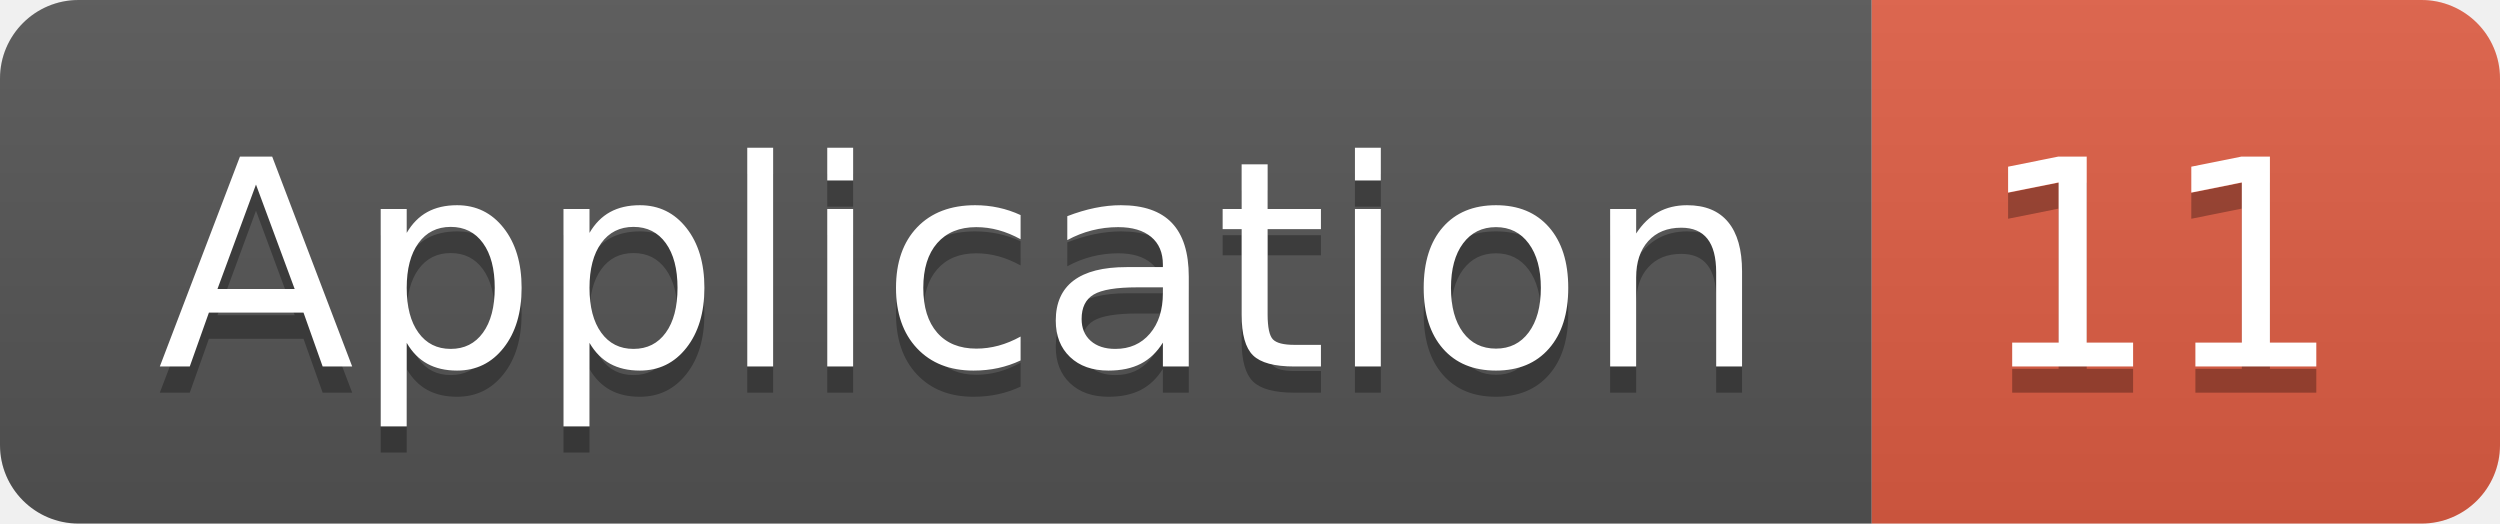
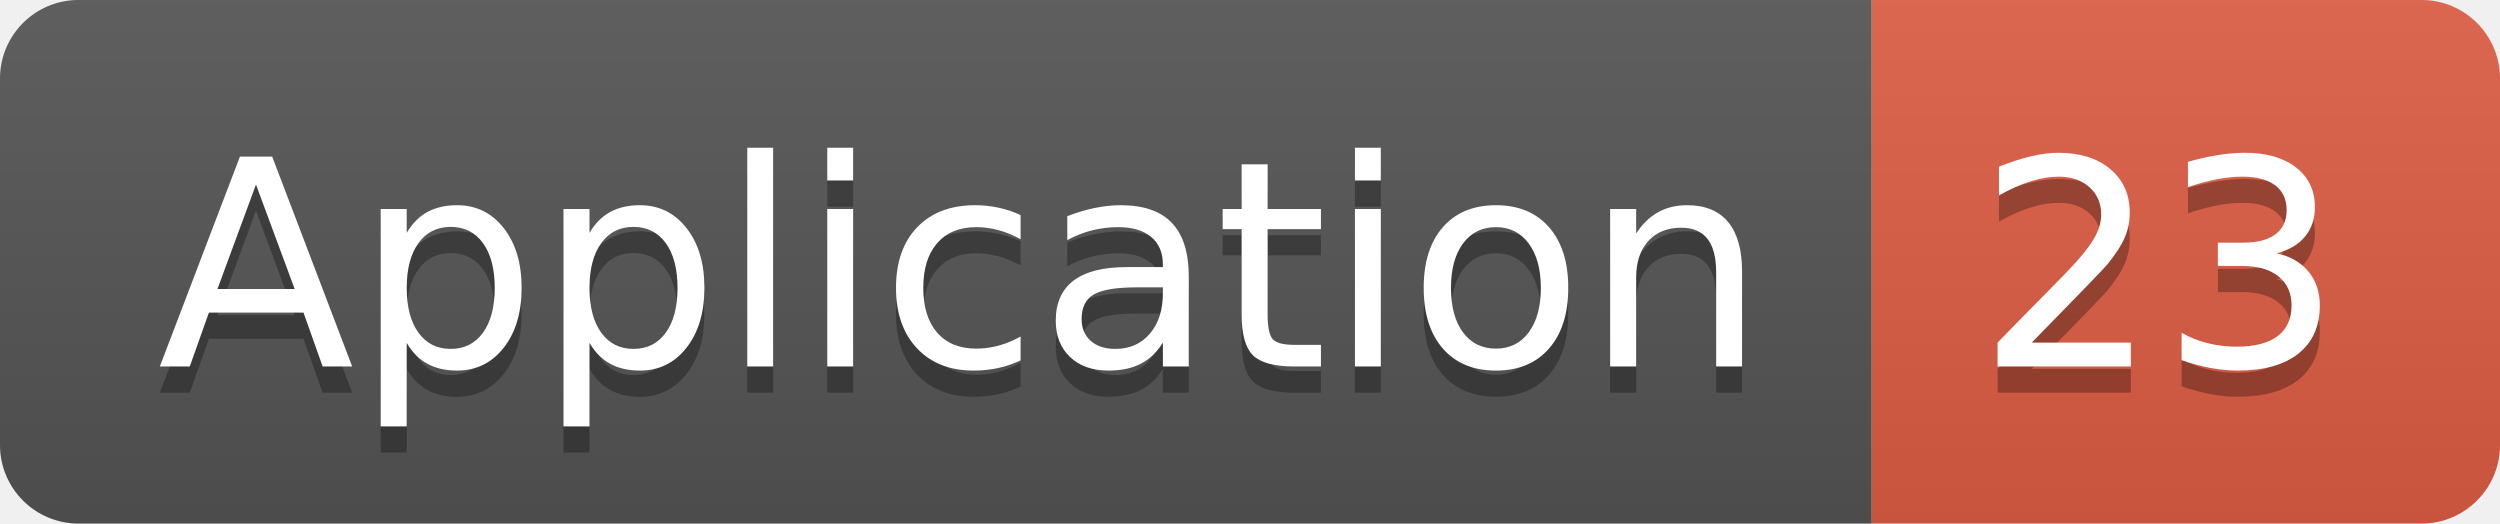
<svg xmlns="http://www.w3.org/2000/svg" width="95.5" height="20">
  <linearGradient id="smooth" x2="0" y2="100%">
    <stop offset="0" stop-color="#bbb" stop-opacity=".1" />
    <stop offset="1" stop-opacity=".1" />
  </linearGradient>
  <clipPath id="round">
    <rect width="95.5" height="20" rx="3" fill="#fff" />
  </clipPath>
  <g clip-path="url(#round)">
    <rect width="71.5" height="20" fill="#555" />
    <rect x="71.5" width="24.0" height="20" fill="#e05d44" />
    <rect width="95.5" height="20" fill="url(#smooth)" />
  </g>
  <g fill="#fff" text-anchor="middle" font-family="DejaVu Sans,Verdana,Geneva,sans-serif" font-size="110">
    <text x="367.5" y="150" fill="#010101" fill-opacity=".3" transform="scale(0.1)" textLength="615.0" lengthAdjust="spacing">Application</text>
    <text x="367.5" y="140" transform="scale(0.1)" textLength="615.0" lengthAdjust="spacing">Application</text>
-     <text x="825.0" y="150" fill="#010101" fill-opacity=".3" transform="scale(0.1)" textLength="140.0" lengthAdjust="spacing">11</text>
-     <text x="825.0" y="140" transform="scale(0.1)" textLength="140.0" lengthAdjust="spacing">11</text>
+     <text x="825.0" y="150" fill="#010101" fill-opacity=".3" transform="scale(0.1)" textLength="140.0" lengthAdjust="spacing">23</text>
+     <text x="825.0" y="140" transform="scale(0.1)" textLength="140.0" lengthAdjust="spacing">23</text>
  </g>
</svg>
